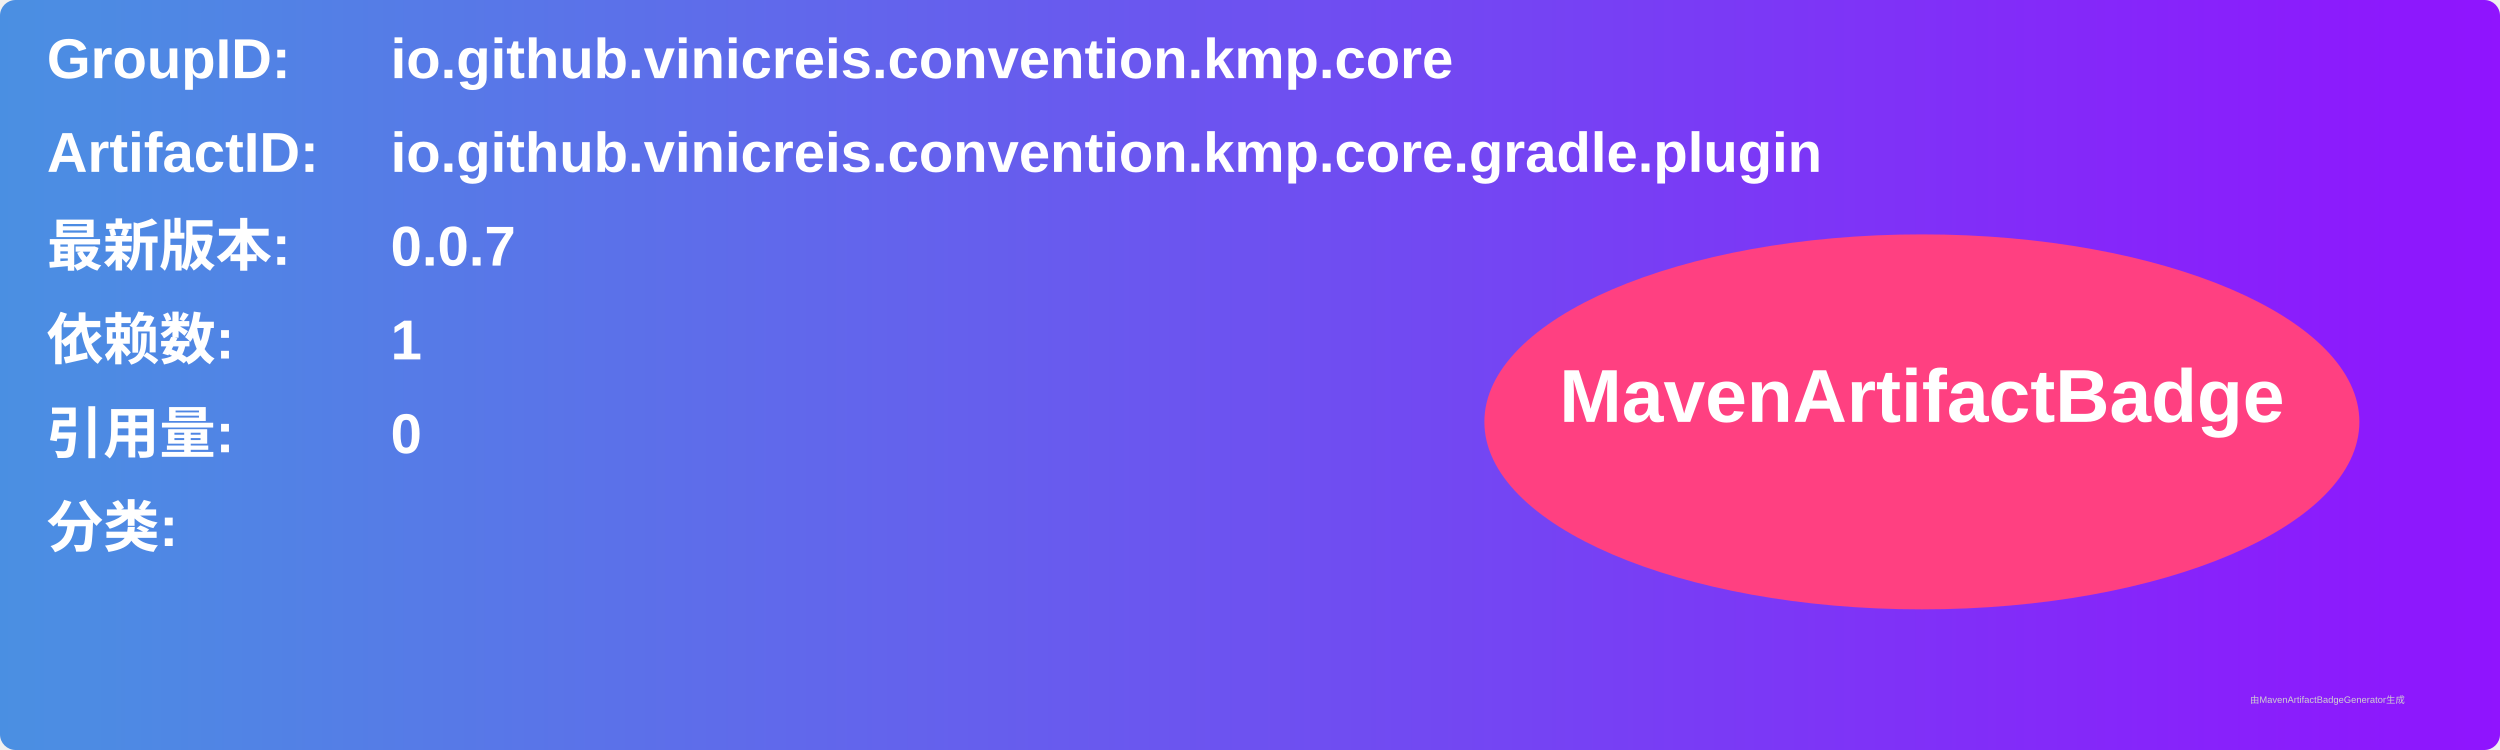
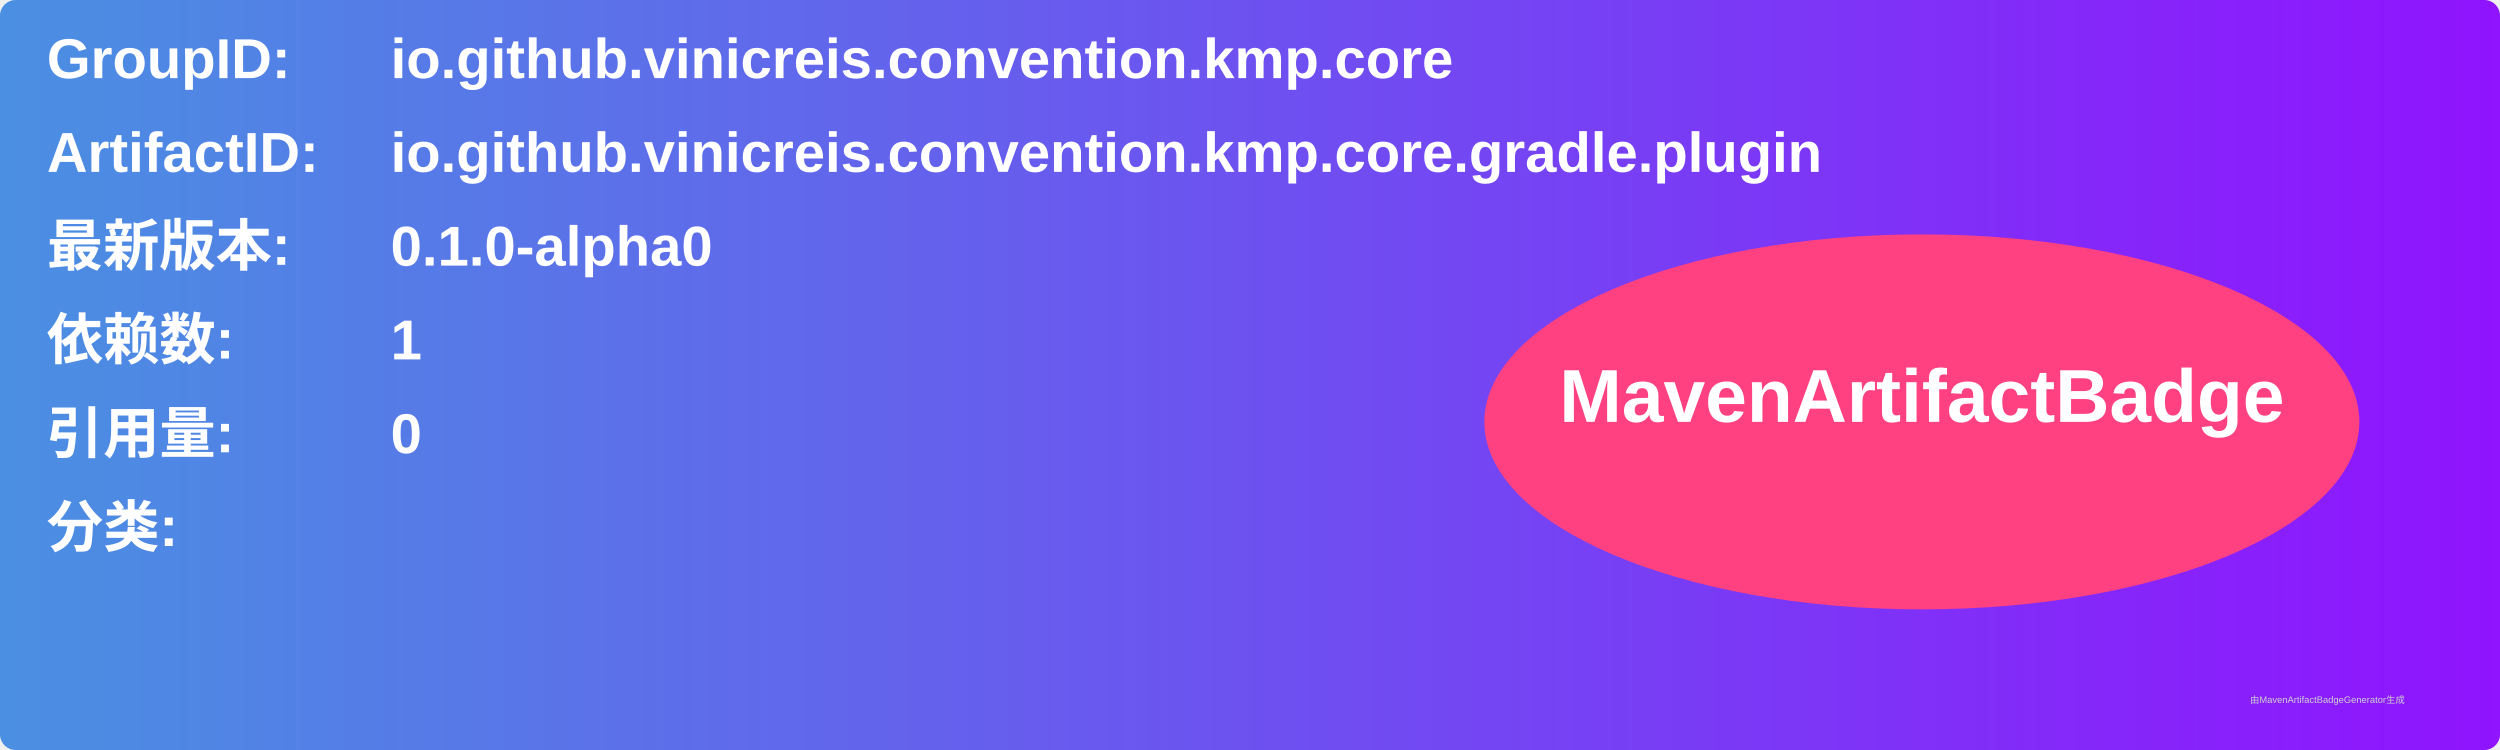
<svg xmlns="http://www.w3.org/2000/svg" width="800" height="240" viewBox="0 0 800 240">
  <linearGradient id="grad" x1="0%" y1="0%" x2="100%" y2="0%">
    <stop offset="0%" stop-color="#4a90e2" />
    <stop offset="100%" stop-color="#9013fe" />
  </linearGradient>
  <rect width="100%" height="100%" rx="5" ry="5" fill="url(#grad)" />
  <g transform="translate(15, 15)">
    <text x="0" y="10" font-family="Arial" font-size="18" fill="white" font-weight="bold" width="260">GroupID:</text>
    <text x="110" y="10" font-family="Arial" font-size="18" fill="white" font-weight="bold" width="460">io.github.vinicreis.convention.kmp.core</text>
    <text x="0" y="40" font-family="Arial" font-size="18" fill="white" font-weight="bold" width="260">ArtifactID:</text>
    <text x="110" y="40" font-family="Arial" font-size="18" fill="white" font-weight="bold" width="460">io.github.vinicreis.convention.kmp.core.gradle.plugin</text>
    <text x="0" y="70" font-family="Arial" font-size="18" fill="white" font-weight="bold">最新版本:</text>
    <text x="110" y="70" font-family="Arial" font-size="18" fill="white" font-weight="bold">
-       <tspan font-weight="bold">0.0.7</tspan>
+       <tspan font-weight="bold">0.1.0-alpha0</tspan>
    </text>
    <text x="0" y="100" font-family="Arial" font-size="18" fill="white" font-weight="bold">依赖数: </text>
    <text x="110" y="100" font-family="Arial" font-size="18" fill="white">
      <tspan font-weight="bold">1</tspan>
    </text>
    <text x="0" y="130" font-family="Arial" font-size="18" fill="white" font-weight="bold">引用量: </text>
    <text x="110" y="130" font-family="Arial" font-size="18" fill="white">
      <tspan font-weight="bold">0</tspan>
    </text>
    <text x="0" y="160" font-family="Arial" font-size="18" fill="white" font-weight="bold">分类:</text>
    <text x="10" y="190" font-family="Arial" font-size="10" fill="white">
      <tspan font-weight="bold" />
    </text>
    <ellipse cx="600" cy="120" rx="140" ry="60" fill="#ff4081" />
    <text x="600" y="120" text-anchor="middle" font-family="Arial" font-size="24" fill="white" font-weight="bold">MavenArtifactBadge</text>
  </g>
  <text x="720" y="225" font-family="Arial" font-size="3" fill="#d0d0d0">由MavenArtifactBadgeGenerator生成</text>
</svg>
